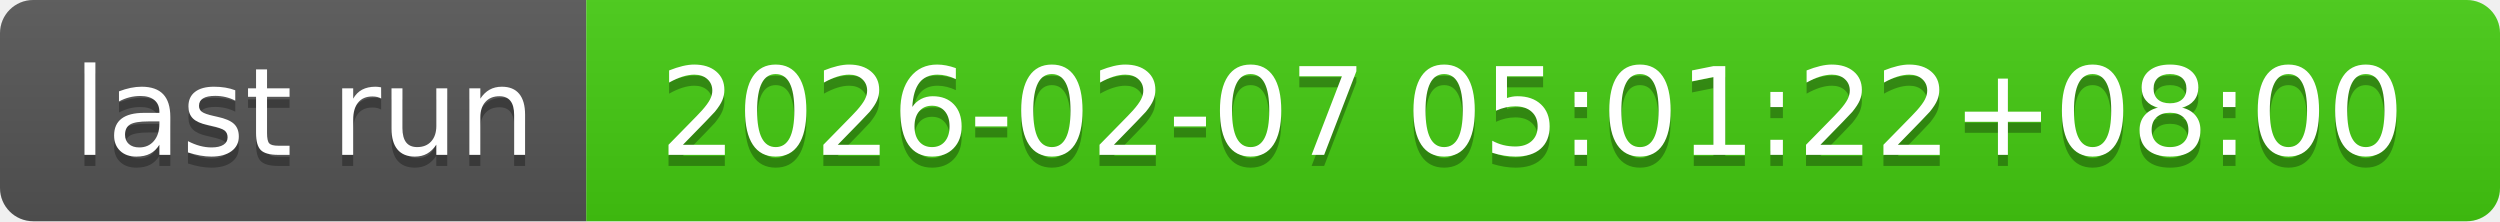
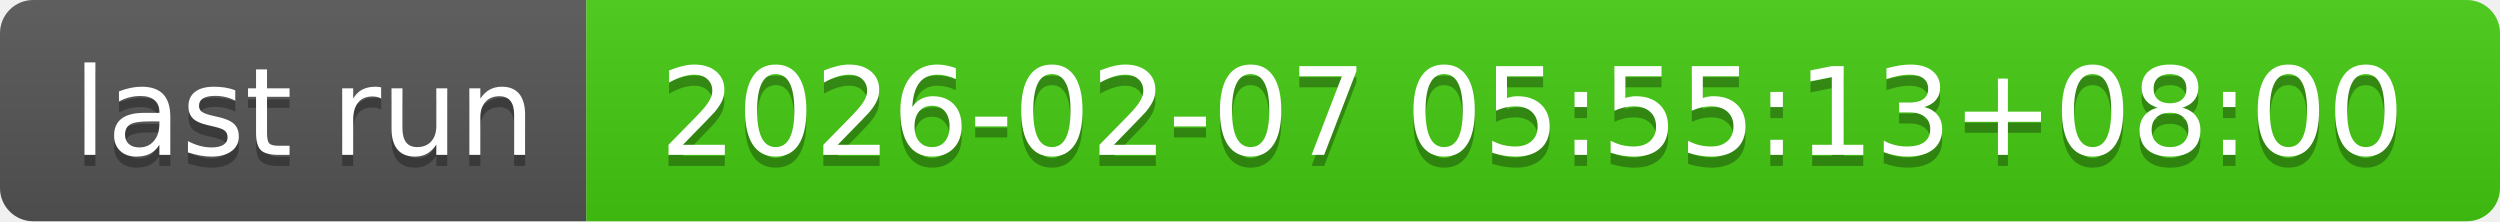
- <svg xmlns="http://www.w3.org/2000/svg" width="226" height="20" role="img" aria-label="last run: 2026-02-07 05:01:22+08:00">
+ <svg xmlns="http://www.w3.org/2000/svg" width="226" height="20" role="img" aria-label="last run: 2026-02-07 05:55:13+08:00">
  <linearGradient id="s" x2="0" y2="100%">
    <stop offset="0" stop-color="#bbb" stop-opacity=".1" />
    <stop offset="1" stop-opacity=".1" />
  </linearGradient>
  <clipPath id="r">
    <rect width="226" height="20" rx="3" fill="#fff" />
  </clipPath>
  <g clip-path="url(#r)">
    <rect width="53" height="20" fill="#555" />
    <rect x="53" width="173" height="20" fill="#4c1" />
    <rect width="226" height="20" fill="url(#s)" />
  </g>
  <g fill="#fff" text-anchor="middle" font-family="Verdana,Geneva,DejaVu Sans,sans-serif" text-rendering="geometricPrecision" font-size="110">
    <text aria-hidden="true" x="275" y="150" fill="#010101" fill-opacity=".3" transform="scale(.1)" textLength="430">last run</text>
    <text x="275" y="140" transform="scale(.1)" fill="#fff" textLength="430">last run</text>
-     <text aria-hidden="true" x="1385" y="150" fill="#010101" fill-opacity=".3" transform="scale(.1)" textLength="1630">2026-02-07 05:01:22+08:00</text>
-     <text x="1385" y="140" transform="scale(.1)" fill="#fff" textLength="1630">2026-02-07 05:01:22+08:00</text>
+     <text aria-hidden="true" x="1385" y="150" fill="#010101" fill-opacity=".3" transform="scale(.1)" textLength="1630">2026-02-07 05:55:13+08:00</text>
+     <text x="1385" y="140" transform="scale(.1)" fill="#fff" textLength="1630">2026-02-07 05:55:13+08:00</text>
  </g>
</svg>
